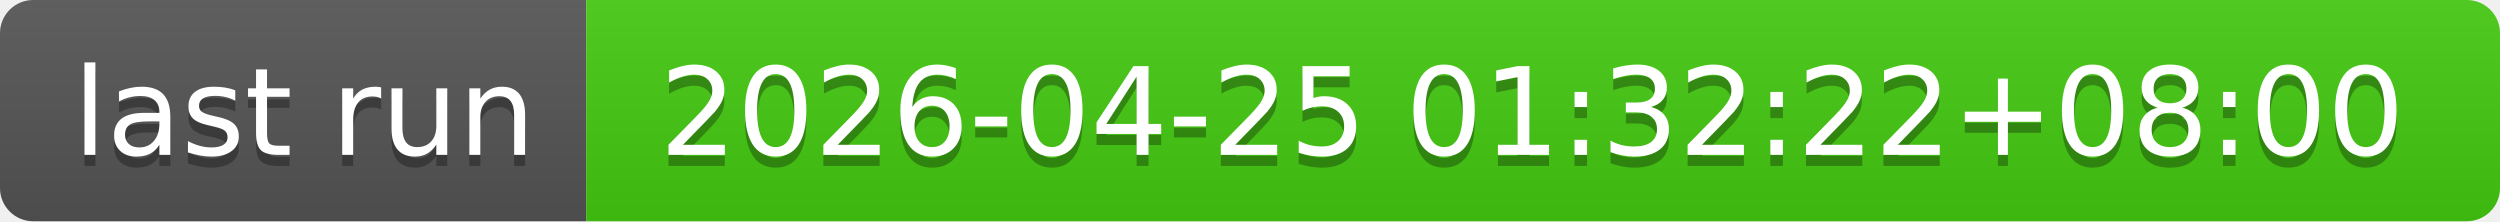
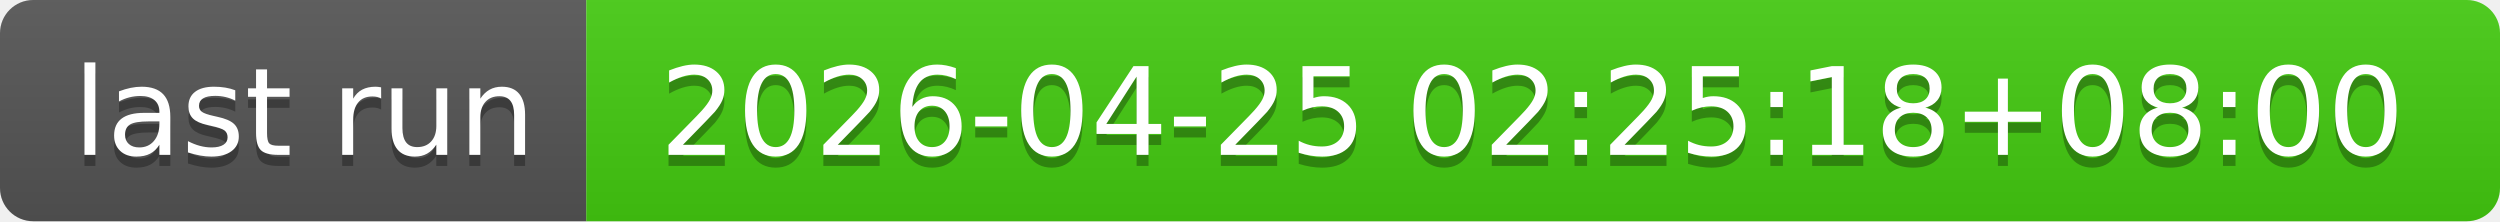
- <svg xmlns="http://www.w3.org/2000/svg" width="226" height="20" role="img" aria-label="last run: 2026-04-25 01:32:22+08:00">
+ <svg xmlns="http://www.w3.org/2000/svg" width="226" height="20" role="img" aria-label="last run: 2026-04-25 02:25:18+08:00">
  <linearGradient id="s" x2="0" y2="100%">
    <stop offset="0" stop-color="#bbb" stop-opacity=".1" />
    <stop offset="1" stop-opacity=".1" />
  </linearGradient>
  <clipPath id="r">
    <rect width="226" height="20" rx="3" fill="#fff" />
  </clipPath>
  <g clip-path="url(#r)">
    <rect width="53" height="20" fill="#555" />
    <rect x="53" width="173" height="20" fill="#4c1" />
    <rect width="226" height="20" fill="url(#s)" />
  </g>
  <g fill="#fff" text-anchor="middle" font-family="Verdana,Geneva,DejaVu Sans,sans-serif" text-rendering="geometricPrecision" font-size="110">
    <text aria-hidden="true" x="275" y="150" fill="#010101" fill-opacity=".3" transform="scale(.1)" textLength="430">last run</text>
    <text x="275" y="140" transform="scale(.1)" fill="#fff" textLength="430">last run</text>
-     <text aria-hidden="true" x="1385" y="150" fill="#010101" fill-opacity=".3" transform="scale(.1)" textLength="1630">2026-04-25 01:32:22+08:00</text>
-     <text x="1385" y="140" transform="scale(.1)" fill="#fff" textLength="1630">2026-04-25 01:32:22+08:00</text>
+     <text aria-hidden="true" x="1385" y="150" fill="#010101" fill-opacity=".3" transform="scale(.1)" textLength="1630">2026-04-25 02:25:18+08:00</text>
+     <text x="1385" y="140" transform="scale(.1)" fill="#fff" textLength="1630">2026-04-25 02:25:18+08:00</text>
  </g>
</svg>
